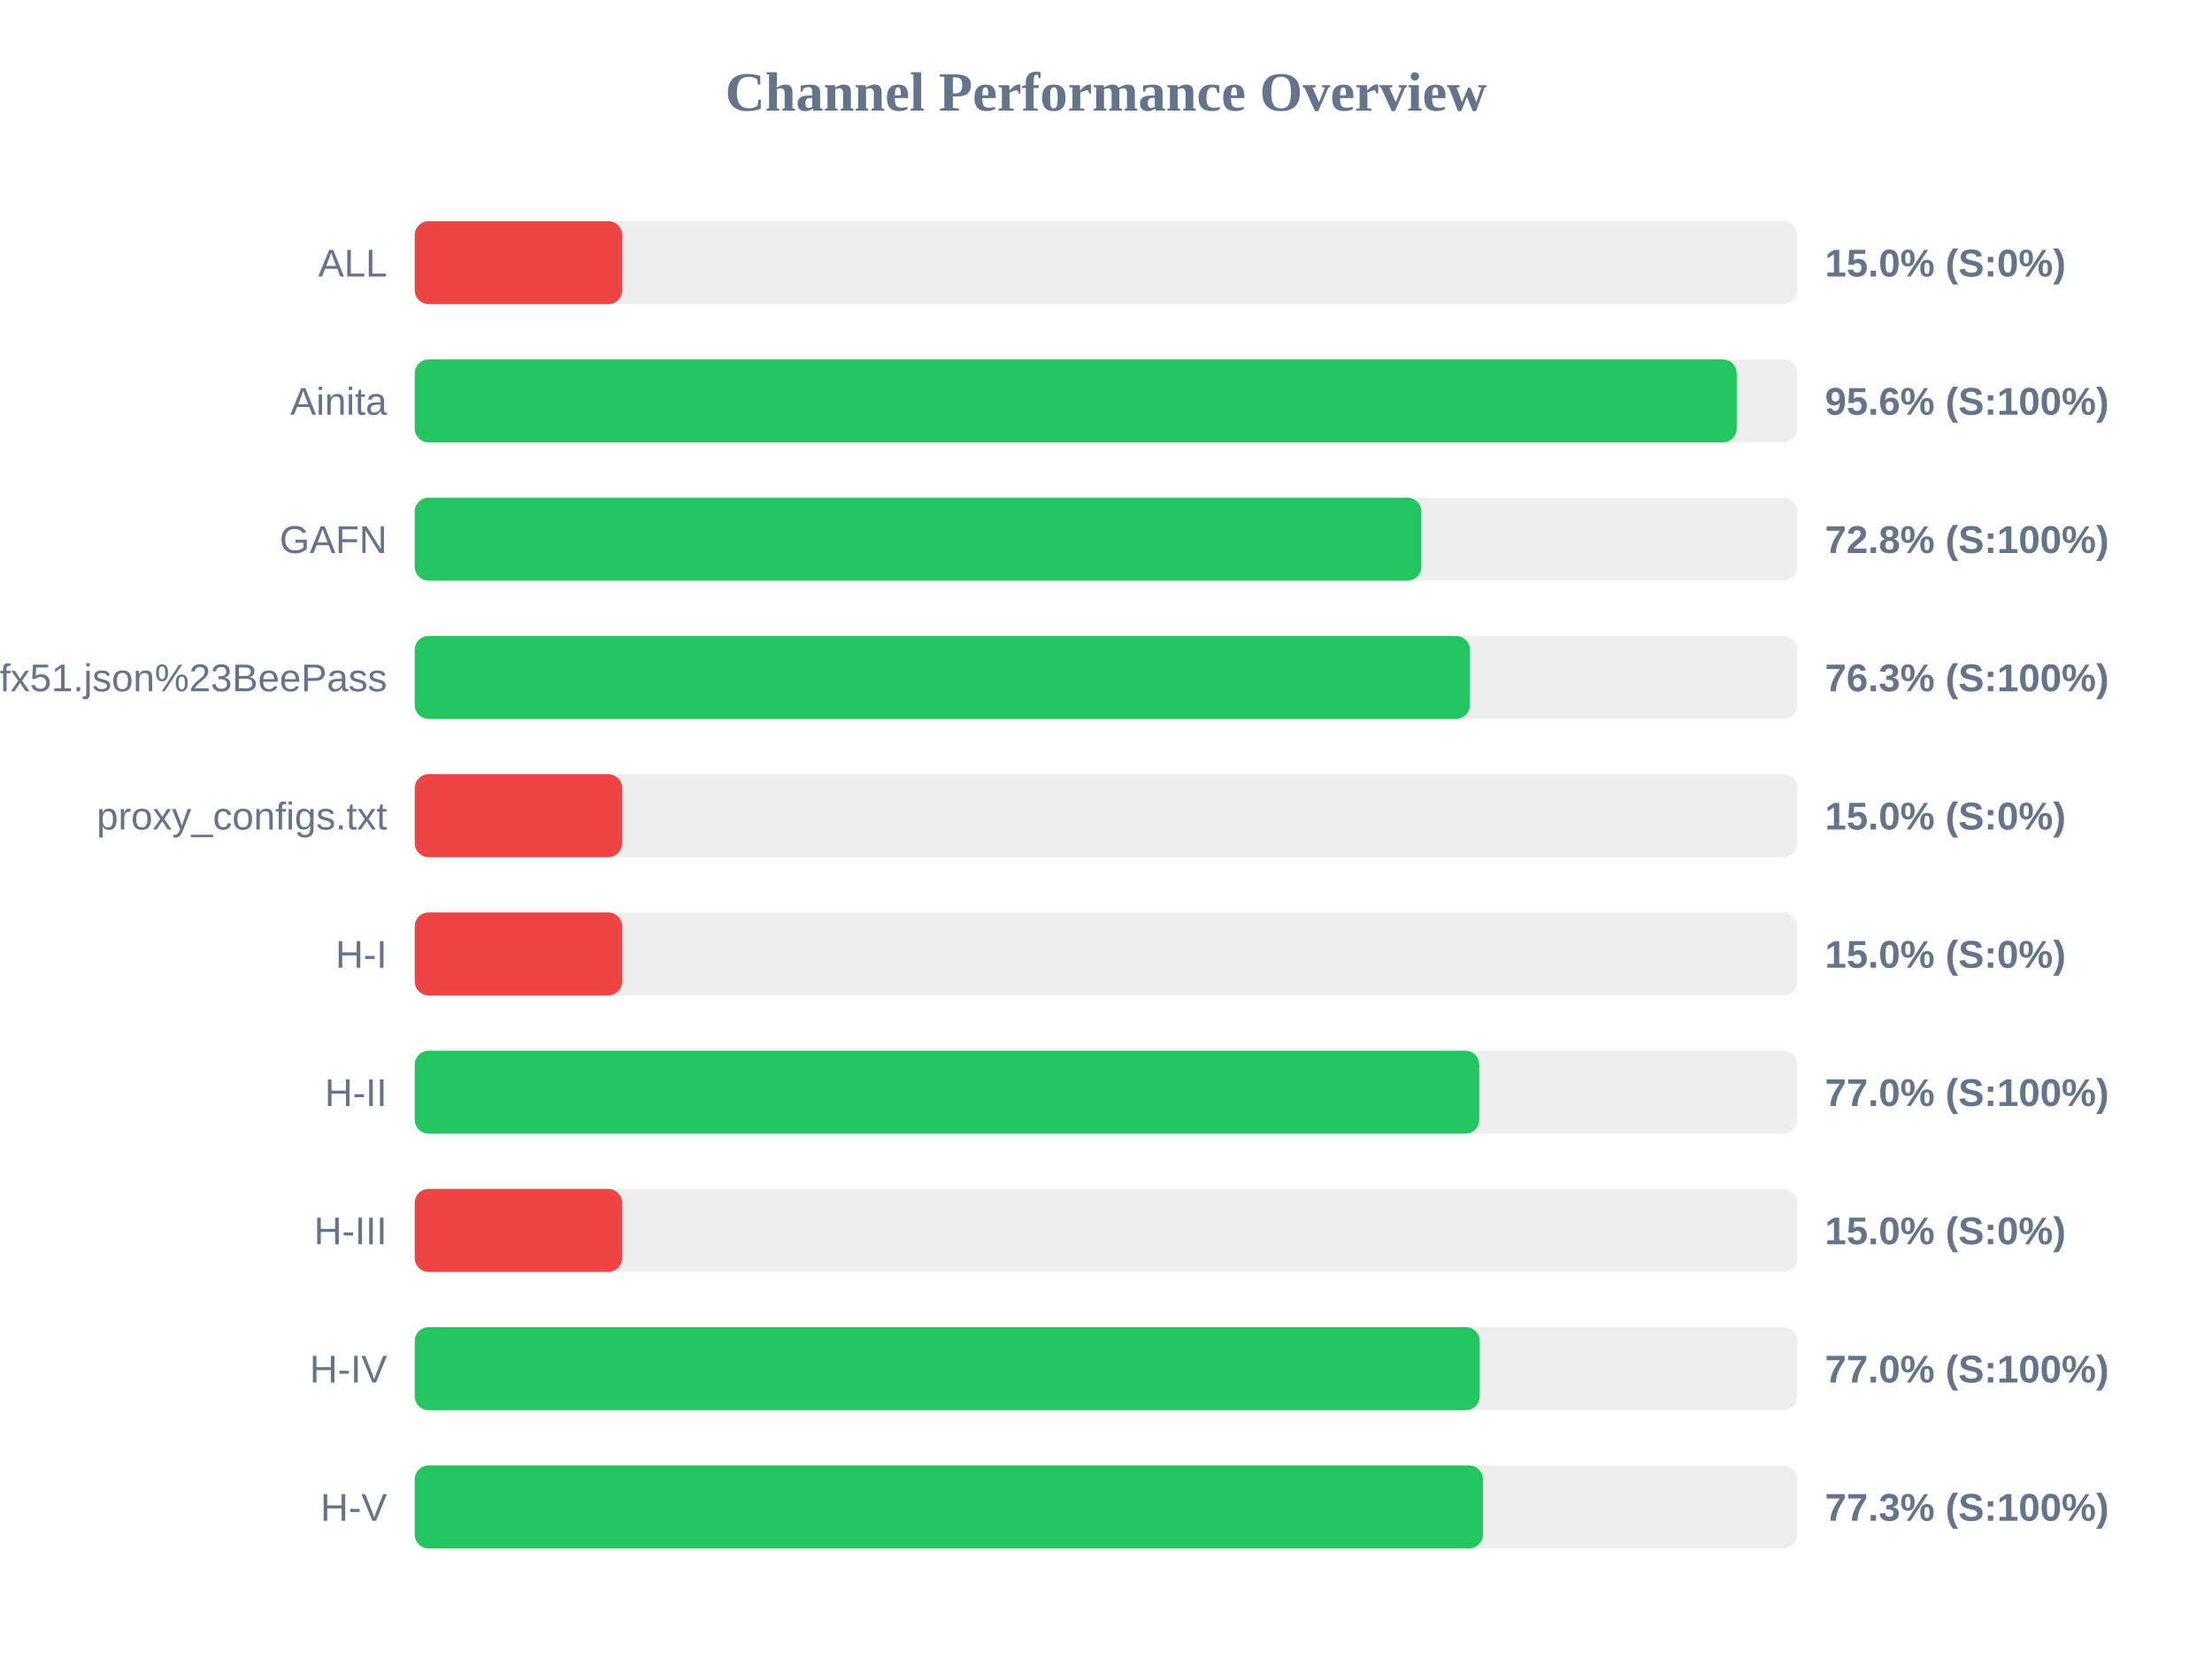
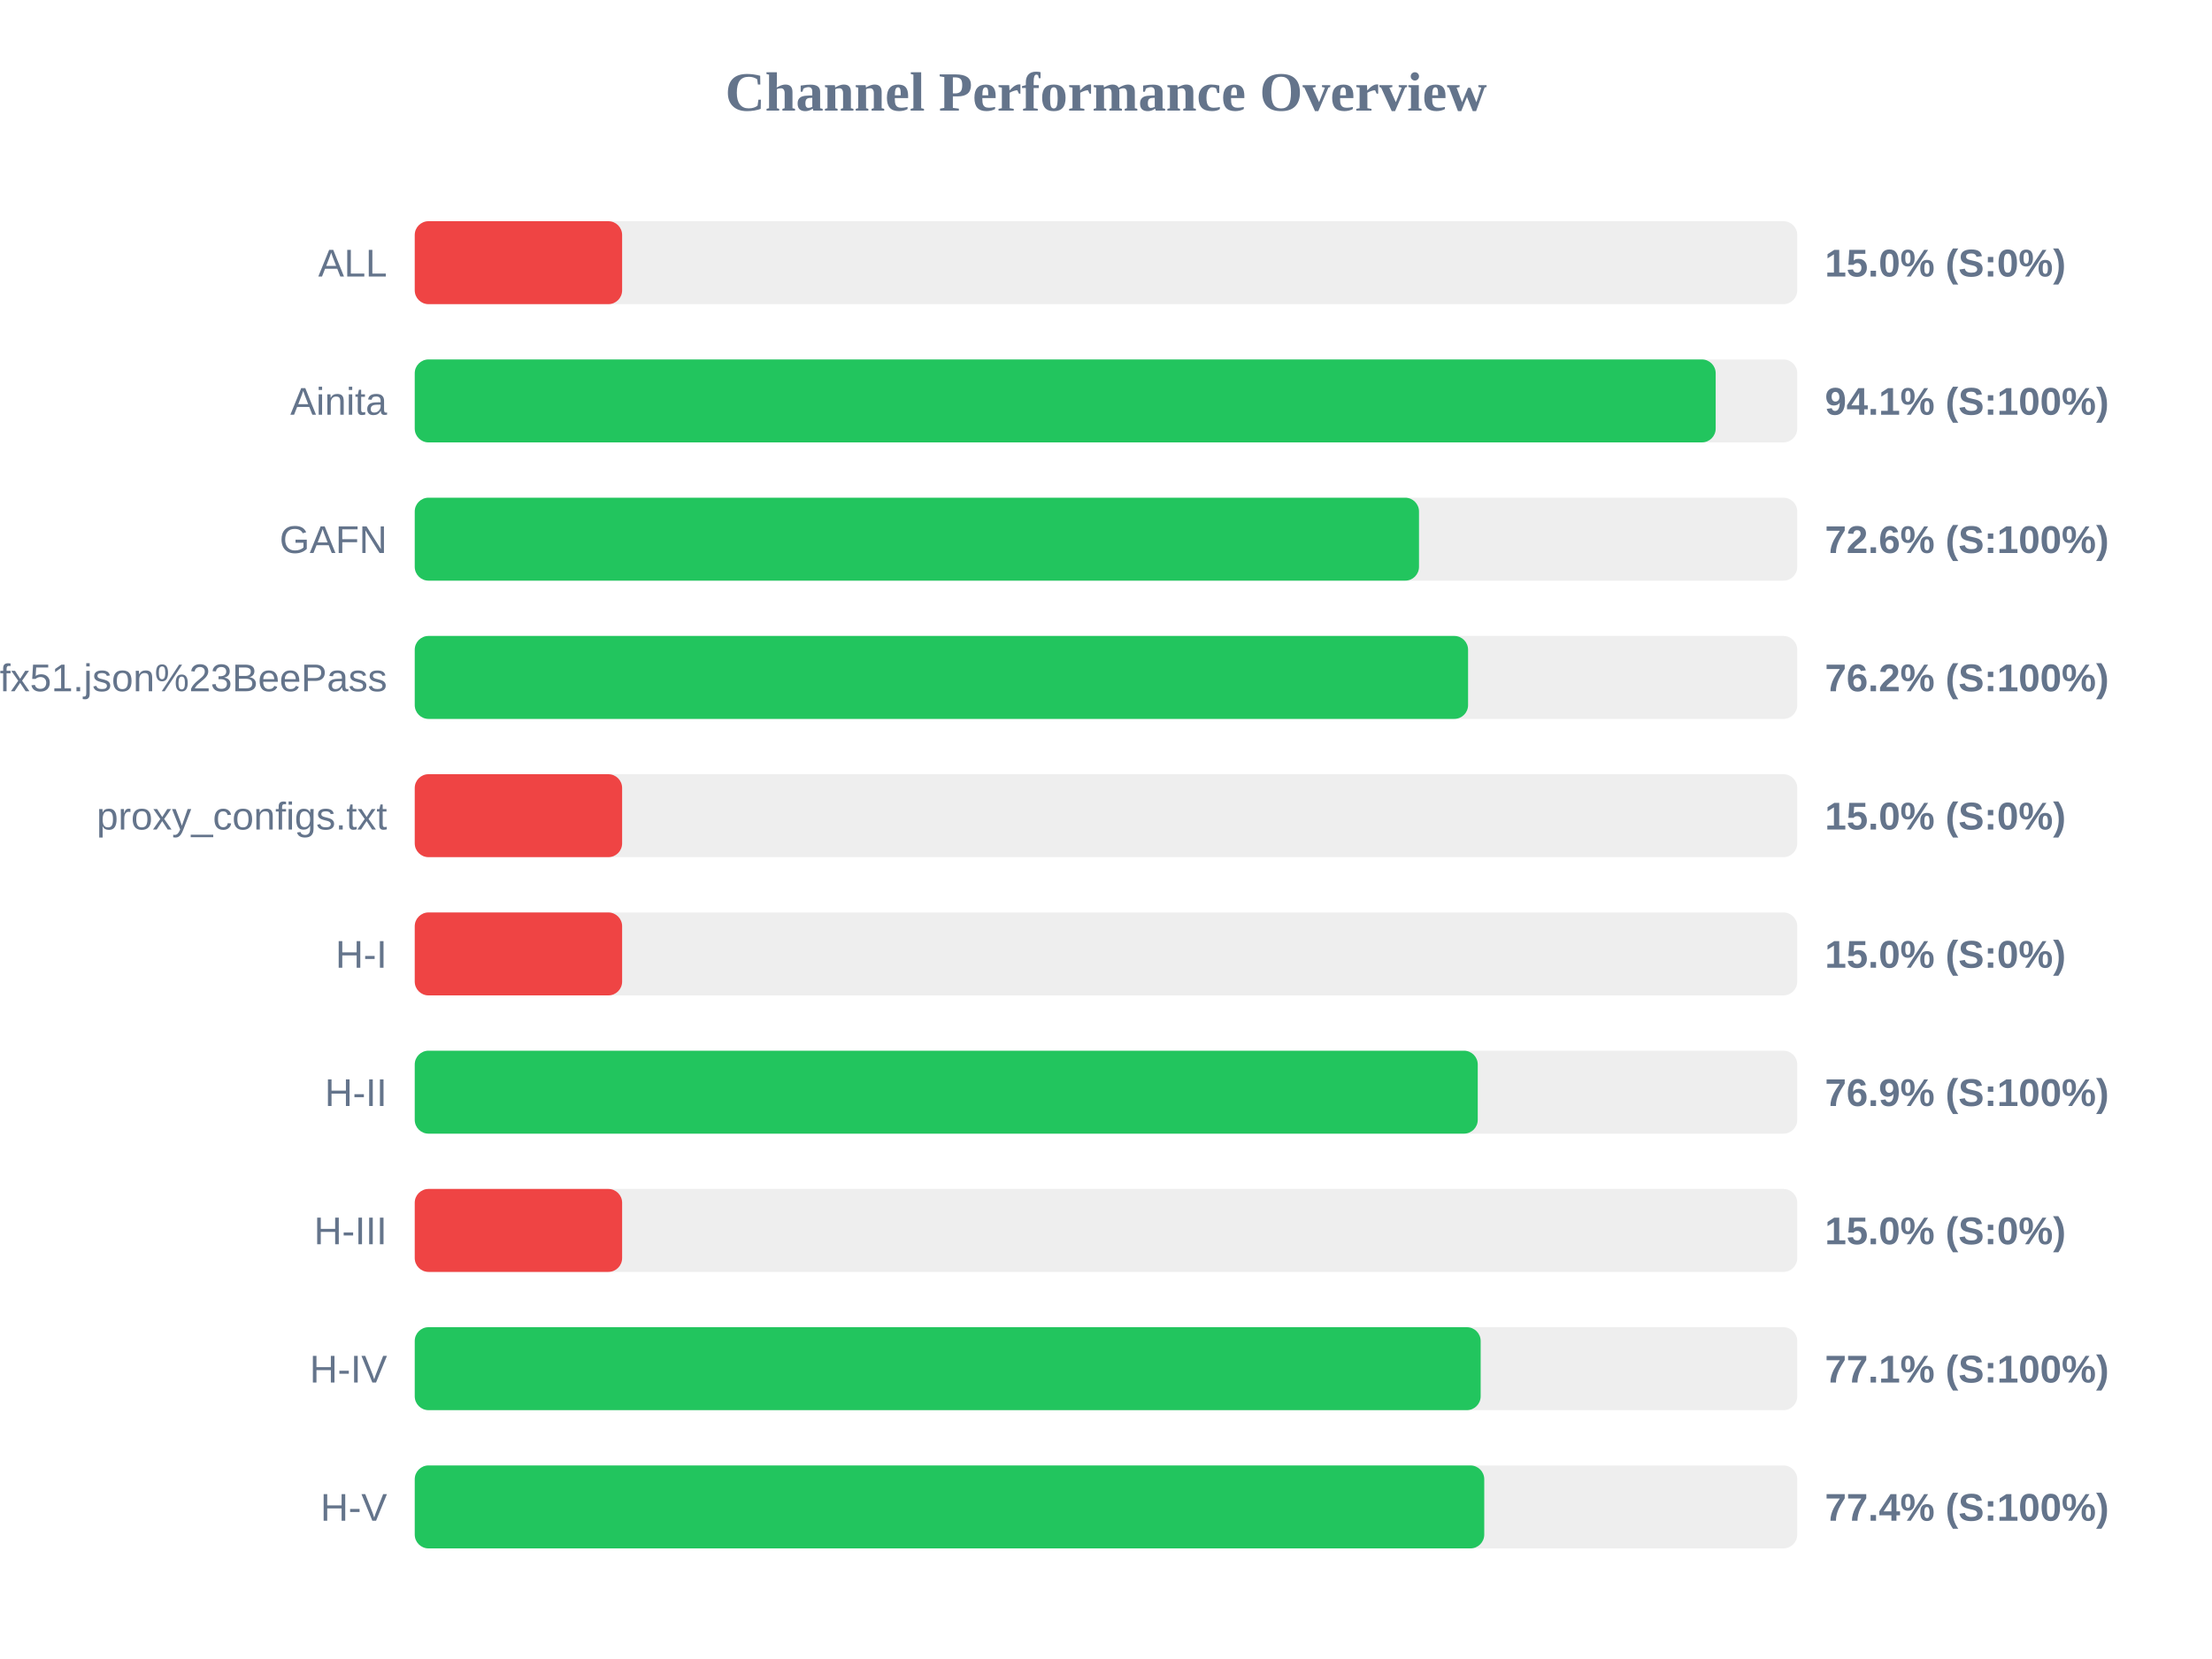
<svg xmlns="http://www.w3.org/2000/svg" width="800" height="600" version="1.1">
  <style>
        .row { font: 14px Arial; fill: #64748b; }
        .score { font: bold 14px Arial; fill: #64748b; }
    </style>
  <text x="400" y="40" text-anchor="middle" font-size="20px" font-weight="bold" fill="#64748b">Channel Performance Overview</text>
  <rect x="150" y="80" width="500" height="30" fill="#eee" rx="5" />
  <rect x="150" y="80" width="75.0" height="30" fill="#ef4444" rx="5" />
  <text x="140" y="100" text-anchor="end" class="row">ALL</text>
  <text x="660" y="100" text-anchor="start" class="score">15.0% (S:0%)</text>
  <rect x="150" y="130" width="500" height="30" fill="#eee" rx="5" />
-   <rect x="150" y="130" width="478.1" height="30" fill="#22c55e" rx="5" />
+   <rect x="150" y="130" width="470.5" height="30" fill="#22c55e" rx="5" />
  <text x="140" y="150" text-anchor="end" class="row">Ainita</text>
-   <text x="660" y="150" text-anchor="start" class="score">95.6% (S:100%)</text>
+   <text x="660" y="150" text-anchor="start" class="score">94.1% (S:100%)</text>
  <rect x="150" y="180" width="500" height="30" fill="#eee" rx="5" />
-   <rect x="150" y="180" width="364.05" height="30" fill="#22c55e" rx="5" />
+   <rect x="150" y="180" width="363.2" height="30" fill="#22c55e" rx="5" />
  <text x="140" y="200" text-anchor="end" class="row">GAFN</text>
-   <text x="660" y="200" text-anchor="start" class="score">72.8% (S:100%)</text>
+   <text x="660" y="200" text-anchor="start" class="score">72.6% (S:100%)</text>
  <rect x="150" y="230" width="500" height="30" fill="#eee" rx="5" />
-   <rect x="150" y="230" width="381.6" height="30" fill="#22c55e" rx="5" />
+   <rect x="150" y="230" width="380.95" height="30" fill="#22c55e" rx="5" />
  <text x="140" y="250" text-anchor="end" class="row">sub?s=ssconf%3A%2F%2Fs3.amazonaws.com%2Fbeedynconprd%2Fzf38bv6oxi1nv3wfkpmxyfl8yj5fargza3foantoalu16vznl0ckxx7bgf1ufx51.json%23BeePass</text>
-   <text x="660" y="250" text-anchor="start" class="score">76.3% (S:100%)</text>
+   <text x="660" y="250" text-anchor="start" class="score">76.2% (S:100%)</text>
  <rect x="150" y="280" width="500" height="30" fill="#eee" rx="5" />
  <rect x="150" y="280" width="75.0" height="30" fill="#ef4444" rx="5" />
  <text x="140" y="300" text-anchor="end" class="row">proxy_configs.txt</text>
  <text x="660" y="300" text-anchor="start" class="score">15.0% (S:0%)</text>
  <rect x="150" y="330" width="500" height="30" fill="#eee" rx="5" />
  <rect x="150" y="330" width="75.0" height="30" fill="#ef4444" rx="5" />
  <text x="140" y="350" text-anchor="end" class="row">H-I</text>
  <text x="660" y="350" text-anchor="start" class="score">15.0% (S:0%)</text>
  <rect x="150" y="380" width="500" height="30" fill="#eee" rx="5" />
-   <rect x="150" y="380" width="385.0" height="30" fill="#22c55e" rx="5" />
+   <rect x="150" y="380" width="384.45" height="30" fill="#22c55e" rx="5" />
  <text x="140" y="400" text-anchor="end" class="row">H-II</text>
-   <text x="660" y="400" text-anchor="start" class="score">77.0% (S:100%)</text>
+   <text x="660" y="400" text-anchor="start" class="score">76.9% (S:100%)</text>
  <rect x="150" y="430" width="500" height="30" fill="#eee" rx="5" />
  <rect x="150" y="430" width="75.0" height="30" fill="#ef4444" rx="5" />
  <text x="140" y="450" text-anchor="end" class="row">H-III</text>
  <text x="660" y="450" text-anchor="start" class="score">15.0% (S:0%)</text>
  <rect x="150" y="480" width="500" height="30" fill="#eee" rx="5" />
-   <rect x="150" y="480" width="385.15" height="30" fill="#22c55e" rx="5" />
+   <rect x="150" y="480" width="385.5" height="30" fill="#22c55e" rx="5" />
  <text x="140" y="500" text-anchor="end" class="row">H-IV</text>
-   <text x="660" y="500" text-anchor="start" class="score">77.0% (S:100%)</text>
+   <text x="660" y="500" text-anchor="start" class="score">77.1% (S:100%)</text>
  <rect x="150" y="530" width="500" height="30" fill="#eee" rx="5" />
-   <rect x="150" y="530" width="386.3" height="30" fill="#22c55e" rx="5" />
+   <rect x="150" y="530" width="386.8" height="30" fill="#22c55e" rx="5" />
  <text x="140" y="550" text-anchor="end" class="row">H-V</text>
-   <text x="660" y="550" text-anchor="start" class="score">77.3% (S:100%)</text>
+   <text x="660" y="550" text-anchor="start" class="score">77.4% (S:100%)</text>
</svg>
